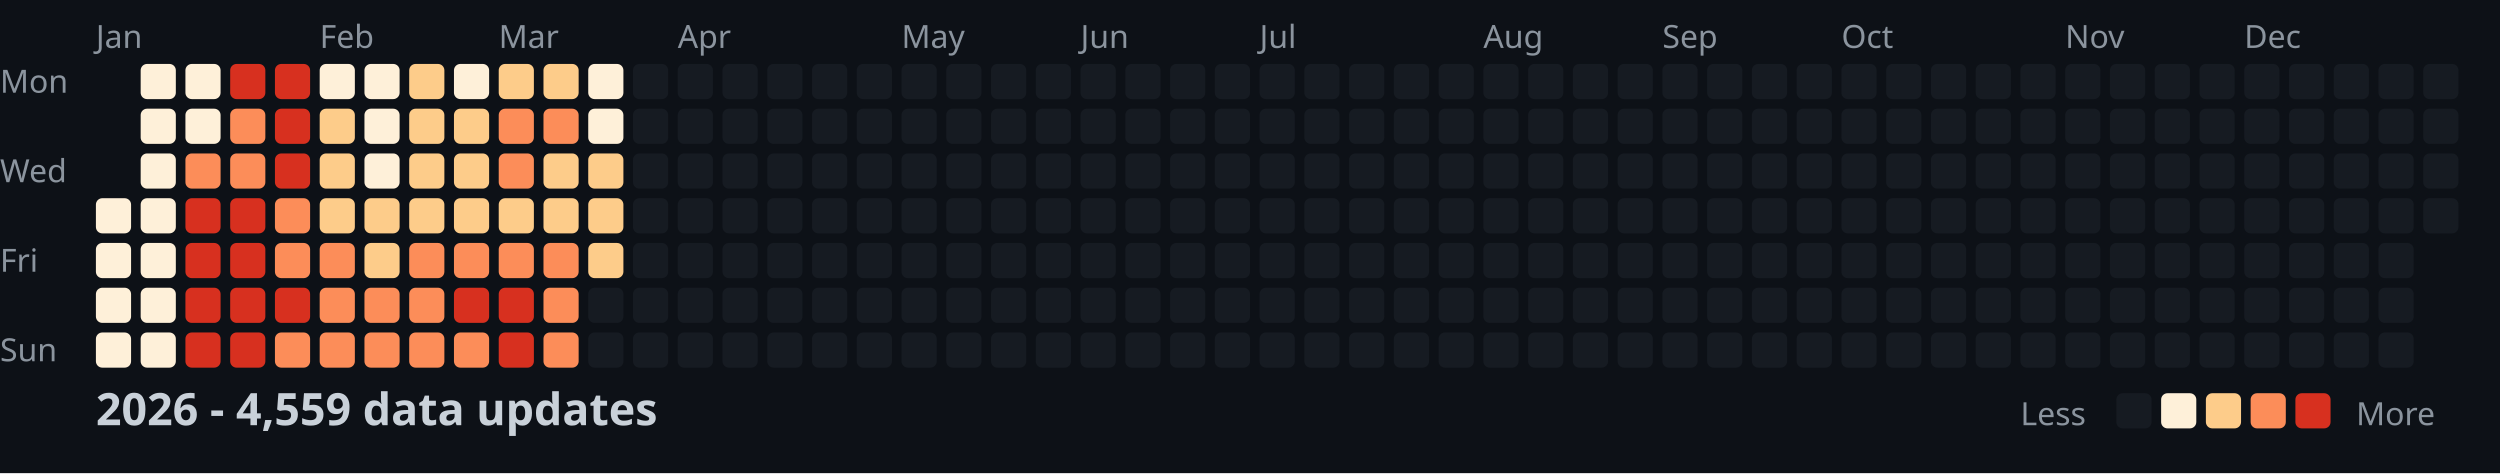
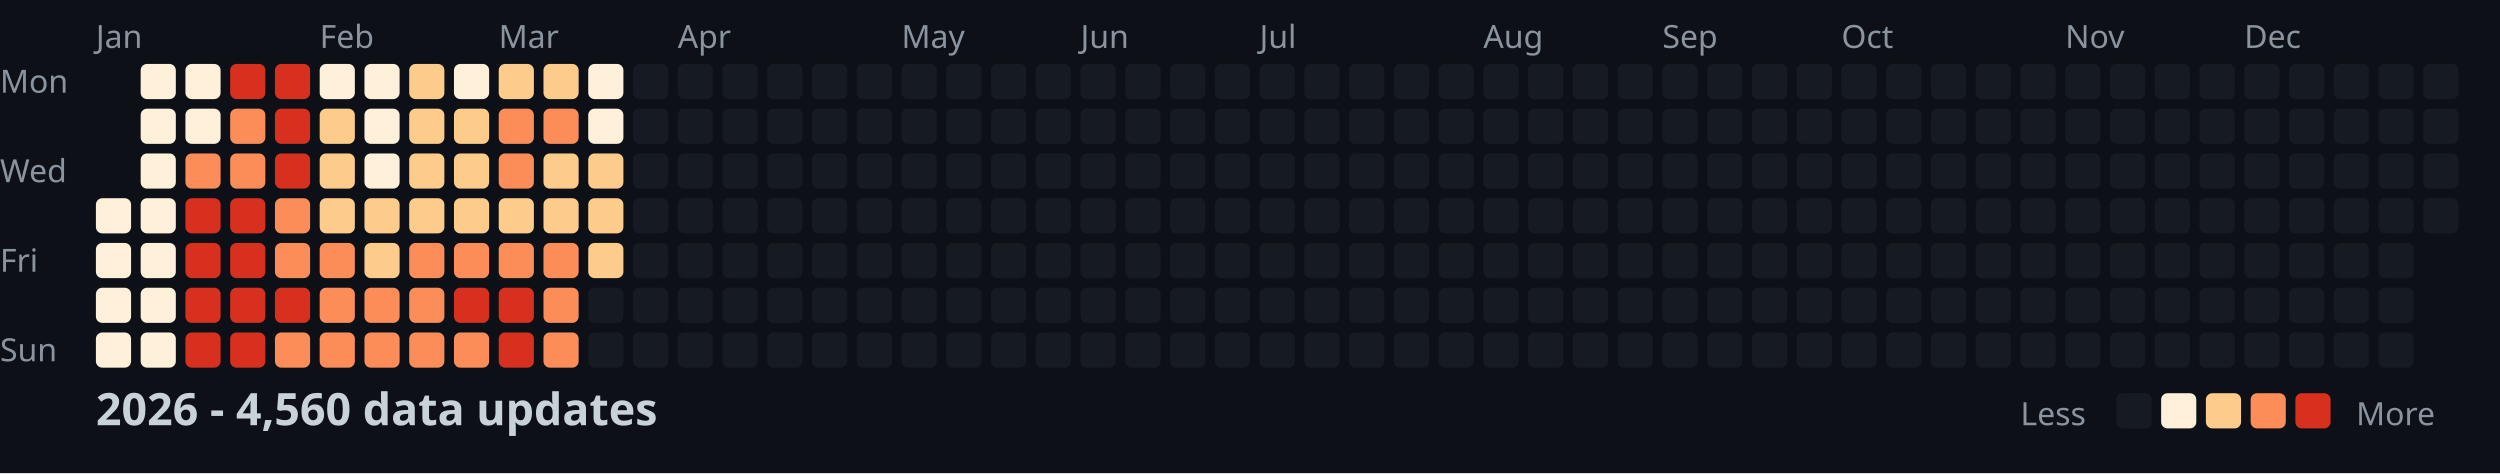
<svg xmlns="http://www.w3.org/2000/svg" width="782" height="148">
  <style>
    .month { font: 10px sans-serif; fill: #8b949e; }
    .day { font: 10px sans-serif; fill: #8b949e; }
    .title { font: bold 14px sans-serif; fill: #c9d1d9; }
    .legend { font: 10px sans-serif; fill: #8b949e; }
  </style>
  <rect width="100%" height="100%" fill="#0d1117" />
  <text x="0" y="29" class="day">Mon</text>
  <text x="0" y="57" class="day">Wed</text>
  <text x="0" y="85" class="day">Fri</text>
  <text x="0" y="113" class="day">Sun</text>
  <text x="30" y="15" class="month">Jan</text>
  <text x="100" y="15" class="month">Feb</text>
  <text x="156" y="15" class="month">Mar</text>
  <text x="212" y="15" class="month">Apr</text>
  <text x="282" y="15" class="month">May</text>
  <text x="338" y="15" class="month">Jun</text>
  <text x="394" y="15" class="month">Jul</text>
  <text x="464" y="15" class="month">Aug</text>
  <text x="520" y="15" class="month">Sep</text>
  <text x="576" y="15" class="month">Oct</text>
  <text x="646" y="15" class="month">Nov</text>
  <text x="702" y="15" class="month">Dec</text>
  <rect x="30" y="62" width="11" height="11" fill="#fef0d9" rx="2" />
  <rect x="30" y="76" width="11" height="11" fill="#fef0d9" rx="2" />
  <rect x="30" y="90" width="11" height="11" fill="#fef0d9" rx="2" />
  <rect x="30" y="104" width="11" height="11" fill="#fef0d9" rx="2" />
  <rect x="44" y="20" width="11" height="11" fill="#fef0d9" rx="2" />
  <rect x="44" y="34" width="11" height="11" fill="#fef0d9" rx="2" />
  <rect x="44" y="48" width="11" height="11" fill="#fef0d9" rx="2" />
  <rect x="44" y="62" width="11" height="11" fill="#fef0d9" rx="2" />
  <rect x="44" y="76" width="11" height="11" fill="#fef0d9" rx="2" />
  <rect x="44" y="90" width="11" height="11" fill="#fef0d9" rx="2" />
  <rect x="44" y="104" width="11" height="11" fill="#fef0d9" rx="2" />
  <rect x="58" y="20" width="11" height="11" fill="#fef0d9" rx="2" />
  <rect x="58" y="34" width="11" height="11" fill="#fef0d9" rx="2" />
  <rect x="58" y="48" width="11" height="11" fill="#fc8d59" rx="2" />
  <rect x="58" y="62" width="11" height="11" fill="#d7301f" rx="2" />
  <rect x="58" y="76" width="11" height="11" fill="#d7301f" rx="2" />
  <rect x="58" y="90" width="11" height="11" fill="#d7301f" rx="2" />
  <rect x="58" y="104" width="11" height="11" fill="#d7301f" rx="2" />
  <rect x="72" y="20" width="11" height="11" fill="#d7301f" rx="2" />
  <rect x="72" y="34" width="11" height="11" fill="#fc8d59" rx="2" />
  <rect x="72" y="48" width="11" height="11" fill="#fc8d59" rx="2" />
  <rect x="72" y="62" width="11" height="11" fill="#d7301f" rx="2" />
  <rect x="72" y="76" width="11" height="11" fill="#d7301f" rx="2" />
  <rect x="72" y="90" width="11" height="11" fill="#d7301f" rx="2" />
  <rect x="72" y="104" width="11" height="11" fill="#d7301f" rx="2" />
  <rect x="86" y="20" width="11" height="11" fill="#d7301f" rx="2" />
  <rect x="86" y="34" width="11" height="11" fill="#d7301f" rx="2" />
  <rect x="86" y="48" width="11" height="11" fill="#d7301f" rx="2" />
  <rect x="86" y="62" width="11" height="11" fill="#fc8d59" rx="2" />
  <rect x="86" y="76" width="11" height="11" fill="#fc8d59" rx="2" />
  <rect x="86" y="90" width="11" height="11" fill="#d7301f" rx="2" />
  <rect x="86" y="104" width="11" height="11" fill="#fc8d59" rx="2" />
  <rect x="100" y="20" width="11" height="11" fill="#fef0d9" rx="2" />
  <rect x="100" y="34" width="11" height="11" fill="#fdcc8a" rx="2" />
  <rect x="100" y="48" width="11" height="11" fill="#fdcc8a" rx="2" />
  <rect x="100" y="62" width="11" height="11" fill="#fdcc8a" rx="2" />
  <rect x="100" y="76" width="11" height="11" fill="#fc8d59" rx="2" />
  <rect x="100" y="90" width="11" height="11" fill="#fc8d59" rx="2" />
  <rect x="100" y="104" width="11" height="11" fill="#fc8d59" rx="2" />
  <rect x="114" y="20" width="11" height="11" fill="#fef0d9" rx="2" />
  <rect x="114" y="34" width="11" height="11" fill="#fef0d9" rx="2" />
  <rect x="114" y="48" width="11" height="11" fill="#fef0d9" rx="2" />
  <rect x="114" y="62" width="11" height="11" fill="#fdcc8a" rx="2" />
  <rect x="114" y="76" width="11" height="11" fill="#fdcc8a" rx="2" />
  <rect x="114" y="90" width="11" height="11" fill="#fc8d59" rx="2" />
  <rect x="114" y="104" width="11" height="11" fill="#fc8d59" rx="2" />
  <rect x="128" y="20" width="11" height="11" fill="#fdcc8a" rx="2" />
  <rect x="128" y="34" width="11" height="11" fill="#fdcc8a" rx="2" />
  <rect x="128" y="48" width="11" height="11" fill="#fdcc8a" rx="2" />
  <rect x="128" y="62" width="11" height="11" fill="#fdcc8a" rx="2" />
  <rect x="128" y="76" width="11" height="11" fill="#fc8d59" rx="2" />
  <rect x="128" y="90" width="11" height="11" fill="#fc8d59" rx="2" />
  <rect x="128" y="104" width="11" height="11" fill="#fc8d59" rx="2" />
  <rect x="142" y="20" width="11" height="11" fill="#fef0d9" rx="2" />
  <rect x="142" y="34" width="11" height="11" fill="#fdcc8a" rx="2" />
  <rect x="142" y="48" width="11" height="11" fill="#fdcc8a" rx="2" />
  <rect x="142" y="62" width="11" height="11" fill="#fdcc8a" rx="2" />
  <rect x="142" y="76" width="11" height="11" fill="#fc8d59" rx="2" />
  <rect x="142" y="90" width="11" height="11" fill="#d7301f" rx="2" />
  <rect x="142" y="104" width="11" height="11" fill="#fc8d59" rx="2" />
  <rect x="156" y="20" width="11" height="11" fill="#fdcc8a" rx="2" />
  <rect x="156" y="34" width="11" height="11" fill="#fc8d59" rx="2" />
  <rect x="156" y="48" width="11" height="11" fill="#fc8d59" rx="2" />
  <rect x="156" y="62" width="11" height="11" fill="#fdcc8a" rx="2" />
  <rect x="156" y="76" width="11" height="11" fill="#fc8d59" rx="2" />
  <rect x="156" y="90" width="11" height="11" fill="#d7301f" rx="2" />
  <rect x="156" y="104" width="11" height="11" fill="#d7301f" rx="2" />
  <rect x="170" y="20" width="11" height="11" fill="#fdcc8a" rx="2" />
  <rect x="170" y="34" width="11" height="11" fill="#fc8d59" rx="2" />
  <rect x="170" y="48" width="11" height="11" fill="#fdcc8a" rx="2" />
  <rect x="170" y="62" width="11" height="11" fill="#fdcc8a" rx="2" />
  <rect x="170" y="76" width="11" height="11" fill="#fc8d59" rx="2" />
  <rect x="170" y="90" width="11" height="11" fill="#fc8d59" rx="2" />
  <rect x="170" y="104" width="11" height="11" fill="#fc8d59" rx="2" />
  <rect x="184" y="20" width="11" height="11" fill="#fef0d9" rx="2" />
  <rect x="184" y="34" width="11" height="11" fill="#fef0d9" rx="2" />
  <rect x="184" y="48" width="11" height="11" fill="#fdcc8a" rx="2" />
  <rect x="184" y="62" width="11" height="11" fill="#fdcc8a" rx="2" />
  <rect x="184" y="76" width="11" height="11" fill="#fdcc8a" rx="2" />
  <rect x="184" y="90" width="11" height="11" fill="#161b22" rx="2" />
  <rect x="184" y="104" width="11" height="11" fill="#161b22" rx="2" />
  <rect x="198" y="20" width="11" height="11" fill="#161b22" rx="2" />
  <rect x="198" y="34" width="11" height="11" fill="#161b22" rx="2" />
  <rect x="198" y="48" width="11" height="11" fill="#161b22" rx="2" />
  <rect x="198" y="62" width="11" height="11" fill="#161b22" rx="2" />
  <rect x="198" y="76" width="11" height="11" fill="#161b22" rx="2" />
  <rect x="198" y="90" width="11" height="11" fill="#161b22" rx="2" />
  <rect x="198" y="104" width="11" height="11" fill="#161b22" rx="2" />
  <rect x="212" y="20" width="11" height="11" fill="#161b22" rx="2" />
  <rect x="212" y="34" width="11" height="11" fill="#161b22" rx="2" />
  <rect x="212" y="48" width="11" height="11" fill="#161b22" rx="2" />
  <rect x="212" y="62" width="11" height="11" fill="#161b22" rx="2" />
  <rect x="212" y="76" width="11" height="11" fill="#161b22" rx="2" />
  <rect x="212" y="90" width="11" height="11" fill="#161b22" rx="2" />
  <rect x="212" y="104" width="11" height="11" fill="#161b22" rx="2" />
  <rect x="226" y="20" width="11" height="11" fill="#161b22" rx="2" />
  <rect x="226" y="34" width="11" height="11" fill="#161b22" rx="2" />
  <rect x="226" y="48" width="11" height="11" fill="#161b22" rx="2" />
  <rect x="226" y="62" width="11" height="11" fill="#161b22" rx="2" />
  <rect x="226" y="76" width="11" height="11" fill="#161b22" rx="2" />
  <rect x="226" y="90" width="11" height="11" fill="#161b22" rx="2" />
  <rect x="226" y="104" width="11" height="11" fill="#161b22" rx="2" />
  <rect x="240" y="20" width="11" height="11" fill="#161b22" rx="2" />
  <rect x="240" y="34" width="11" height="11" fill="#161b22" rx="2" />
  <rect x="240" y="48" width="11" height="11" fill="#161b22" rx="2" />
  <rect x="240" y="62" width="11" height="11" fill="#161b22" rx="2" />
  <rect x="240" y="76" width="11" height="11" fill="#161b22" rx="2" />
  <rect x="240" y="90" width="11" height="11" fill="#161b22" rx="2" />
  <rect x="240" y="104" width="11" height="11" fill="#161b22" rx="2" />
  <rect x="254" y="20" width="11" height="11" fill="#161b22" rx="2" />
  <rect x="254" y="34" width="11" height="11" fill="#161b22" rx="2" />
  <rect x="254" y="48" width="11" height="11" fill="#161b22" rx="2" />
  <rect x="254" y="62" width="11" height="11" fill="#161b22" rx="2" />
  <rect x="254" y="76" width="11" height="11" fill="#161b22" rx="2" />
  <rect x="254" y="90" width="11" height="11" fill="#161b22" rx="2" />
  <rect x="254" y="104" width="11" height="11" fill="#161b22" rx="2" />
  <rect x="268" y="20" width="11" height="11" fill="#161b22" rx="2" />
  <rect x="268" y="34" width="11" height="11" fill="#161b22" rx="2" />
  <rect x="268" y="48" width="11" height="11" fill="#161b22" rx="2" />
  <rect x="268" y="62" width="11" height="11" fill="#161b22" rx="2" />
  <rect x="268" y="76" width="11" height="11" fill="#161b22" rx="2" />
  <rect x="268" y="90" width="11" height="11" fill="#161b22" rx="2" />
  <rect x="268" y="104" width="11" height="11" fill="#161b22" rx="2" />
  <rect x="282" y="20" width="11" height="11" fill="#161b22" rx="2" />
  <rect x="282" y="34" width="11" height="11" fill="#161b22" rx="2" />
  <rect x="282" y="48" width="11" height="11" fill="#161b22" rx="2" />
  <rect x="282" y="62" width="11" height="11" fill="#161b22" rx="2" />
  <rect x="282" y="76" width="11" height="11" fill="#161b22" rx="2" />
  <rect x="282" y="90" width="11" height="11" fill="#161b22" rx="2" />
  <rect x="282" y="104" width="11" height="11" fill="#161b22" rx="2" />
  <rect x="296" y="20" width="11" height="11" fill="#161b22" rx="2" />
  <rect x="296" y="34" width="11" height="11" fill="#161b22" rx="2" />
  <rect x="296" y="48" width="11" height="11" fill="#161b22" rx="2" />
  <rect x="296" y="62" width="11" height="11" fill="#161b22" rx="2" />
  <rect x="296" y="76" width="11" height="11" fill="#161b22" rx="2" />
  <rect x="296" y="90" width="11" height="11" fill="#161b22" rx="2" />
  <rect x="296" y="104" width="11" height="11" fill="#161b22" rx="2" />
  <rect x="310" y="20" width="11" height="11" fill="#161b22" rx="2" />
  <rect x="310" y="34" width="11" height="11" fill="#161b22" rx="2" />
  <rect x="310" y="48" width="11" height="11" fill="#161b22" rx="2" />
  <rect x="310" y="62" width="11" height="11" fill="#161b22" rx="2" />
  <rect x="310" y="76" width="11" height="11" fill="#161b22" rx="2" />
  <rect x="310" y="90" width="11" height="11" fill="#161b22" rx="2" />
  <rect x="310" y="104" width="11" height="11" fill="#161b22" rx="2" />
  <rect x="324" y="20" width="11" height="11" fill="#161b22" rx="2" />
  <rect x="324" y="34" width="11" height="11" fill="#161b22" rx="2" />
  <rect x="324" y="48" width="11" height="11" fill="#161b22" rx="2" />
  <rect x="324" y="62" width="11" height="11" fill="#161b22" rx="2" />
  <rect x="324" y="76" width="11" height="11" fill="#161b22" rx="2" />
  <rect x="324" y="90" width="11" height="11" fill="#161b22" rx="2" />
  <rect x="324" y="104" width="11" height="11" fill="#161b22" rx="2" />
  <rect x="338" y="20" width="11" height="11" fill="#161b22" rx="2" />
  <rect x="338" y="34" width="11" height="11" fill="#161b22" rx="2" />
  <rect x="338" y="48" width="11" height="11" fill="#161b22" rx="2" />
  <rect x="338" y="62" width="11" height="11" fill="#161b22" rx="2" />
  <rect x="338" y="76" width="11" height="11" fill="#161b22" rx="2" />
  <rect x="338" y="90" width="11" height="11" fill="#161b22" rx="2" />
  <rect x="338" y="104" width="11" height="11" fill="#161b22" rx="2" />
  <rect x="352" y="20" width="11" height="11" fill="#161b22" rx="2" />
  <rect x="352" y="34" width="11" height="11" fill="#161b22" rx="2" />
  <rect x="352" y="48" width="11" height="11" fill="#161b22" rx="2" />
  <rect x="352" y="62" width="11" height="11" fill="#161b22" rx="2" />
  <rect x="352" y="76" width="11" height="11" fill="#161b22" rx="2" />
  <rect x="352" y="90" width="11" height="11" fill="#161b22" rx="2" />
  <rect x="352" y="104" width="11" height="11" fill="#161b22" rx="2" />
  <rect x="366" y="20" width="11" height="11" fill="#161b22" rx="2" />
  <rect x="366" y="34" width="11" height="11" fill="#161b22" rx="2" />
  <rect x="366" y="48" width="11" height="11" fill="#161b22" rx="2" />
  <rect x="366" y="62" width="11" height="11" fill="#161b22" rx="2" />
  <rect x="366" y="76" width="11" height="11" fill="#161b22" rx="2" />
  <rect x="366" y="90" width="11" height="11" fill="#161b22" rx="2" />
  <rect x="366" y="104" width="11" height="11" fill="#161b22" rx="2" />
  <rect x="380" y="20" width="11" height="11" fill="#161b22" rx="2" />
  <rect x="380" y="34" width="11" height="11" fill="#161b22" rx="2" />
  <rect x="380" y="48" width="11" height="11" fill="#161b22" rx="2" />
  <rect x="380" y="62" width="11" height="11" fill="#161b22" rx="2" />
  <rect x="380" y="76" width="11" height="11" fill="#161b22" rx="2" />
  <rect x="380" y="90" width="11" height="11" fill="#161b22" rx="2" />
  <rect x="380" y="104" width="11" height="11" fill="#161b22" rx="2" />
  <rect x="394" y="20" width="11" height="11" fill="#161b22" rx="2" />
  <rect x="394" y="34" width="11" height="11" fill="#161b22" rx="2" />
  <rect x="394" y="48" width="11" height="11" fill="#161b22" rx="2" />
  <rect x="394" y="62" width="11" height="11" fill="#161b22" rx="2" />
  <rect x="394" y="76" width="11" height="11" fill="#161b22" rx="2" />
  <rect x="394" y="90" width="11" height="11" fill="#161b22" rx="2" />
  <rect x="394" y="104" width="11" height="11" fill="#161b22" rx="2" />
  <rect x="408" y="20" width="11" height="11" fill="#161b22" rx="2" />
  <rect x="408" y="34" width="11" height="11" fill="#161b22" rx="2" />
  <rect x="408" y="48" width="11" height="11" fill="#161b22" rx="2" />
  <rect x="408" y="62" width="11" height="11" fill="#161b22" rx="2" />
  <rect x="408" y="76" width="11" height="11" fill="#161b22" rx="2" />
  <rect x="408" y="90" width="11" height="11" fill="#161b22" rx="2" />
  <rect x="408" y="104" width="11" height="11" fill="#161b22" rx="2" />
  <rect x="422" y="20" width="11" height="11" fill="#161b22" rx="2" />
  <rect x="422" y="34" width="11" height="11" fill="#161b22" rx="2" />
  <rect x="422" y="48" width="11" height="11" fill="#161b22" rx="2" />
  <rect x="422" y="62" width="11" height="11" fill="#161b22" rx="2" />
  <rect x="422" y="76" width="11" height="11" fill="#161b22" rx="2" />
  <rect x="422" y="90" width="11" height="11" fill="#161b22" rx="2" />
  <rect x="422" y="104" width="11" height="11" fill="#161b22" rx="2" />
  <rect x="436" y="20" width="11" height="11" fill="#161b22" rx="2" />
  <rect x="436" y="34" width="11" height="11" fill="#161b22" rx="2" />
  <rect x="436" y="48" width="11" height="11" fill="#161b22" rx="2" />
  <rect x="436" y="62" width="11" height="11" fill="#161b22" rx="2" />
  <rect x="436" y="76" width="11" height="11" fill="#161b22" rx="2" />
  <rect x="436" y="90" width="11" height="11" fill="#161b22" rx="2" />
  <rect x="436" y="104" width="11" height="11" fill="#161b22" rx="2" />
  <rect x="450" y="20" width="11" height="11" fill="#161b22" rx="2" />
  <rect x="450" y="34" width="11" height="11" fill="#161b22" rx="2" />
  <rect x="450" y="48" width="11" height="11" fill="#161b22" rx="2" />
  <rect x="450" y="62" width="11" height="11" fill="#161b22" rx="2" />
  <rect x="450" y="76" width="11" height="11" fill="#161b22" rx="2" />
  <rect x="450" y="90" width="11" height="11" fill="#161b22" rx="2" />
  <rect x="450" y="104" width="11" height="11" fill="#161b22" rx="2" />
  <rect x="464" y="20" width="11" height="11" fill="#161b22" rx="2" />
  <rect x="464" y="34" width="11" height="11" fill="#161b22" rx="2" />
  <rect x="464" y="48" width="11" height="11" fill="#161b22" rx="2" />
  <rect x="464" y="62" width="11" height="11" fill="#161b22" rx="2" />
  <rect x="464" y="76" width="11" height="11" fill="#161b22" rx="2" />
  <rect x="464" y="90" width="11" height="11" fill="#161b22" rx="2" />
  <rect x="464" y="104" width="11" height="11" fill="#161b22" rx="2" />
  <rect x="478" y="20" width="11" height="11" fill="#161b22" rx="2" />
  <rect x="478" y="34" width="11" height="11" fill="#161b22" rx="2" />
  <rect x="478" y="48" width="11" height="11" fill="#161b22" rx="2" />
  <rect x="478" y="62" width="11" height="11" fill="#161b22" rx="2" />
  <rect x="478" y="76" width="11" height="11" fill="#161b22" rx="2" />
  <rect x="478" y="90" width="11" height="11" fill="#161b22" rx="2" />
  <rect x="478" y="104" width="11" height="11" fill="#161b22" rx="2" />
  <rect x="492" y="20" width="11" height="11" fill="#161b22" rx="2" />
  <rect x="492" y="34" width="11" height="11" fill="#161b22" rx="2" />
  <rect x="492" y="48" width="11" height="11" fill="#161b22" rx="2" />
  <rect x="492" y="62" width="11" height="11" fill="#161b22" rx="2" />
  <rect x="492" y="76" width="11" height="11" fill="#161b22" rx="2" />
  <rect x="492" y="90" width="11" height="11" fill="#161b22" rx="2" />
  <rect x="492" y="104" width="11" height="11" fill="#161b22" rx="2" />
  <rect x="506" y="20" width="11" height="11" fill="#161b22" rx="2" />
  <rect x="506" y="34" width="11" height="11" fill="#161b22" rx="2" />
  <rect x="506" y="48" width="11" height="11" fill="#161b22" rx="2" />
  <rect x="506" y="62" width="11" height="11" fill="#161b22" rx="2" />
  <rect x="506" y="76" width="11" height="11" fill="#161b22" rx="2" />
  <rect x="506" y="90" width="11" height="11" fill="#161b22" rx="2" />
  <rect x="506" y="104" width="11" height="11" fill="#161b22" rx="2" />
  <rect x="520" y="20" width="11" height="11" fill="#161b22" rx="2" />
  <rect x="520" y="34" width="11" height="11" fill="#161b22" rx="2" />
  <rect x="520" y="48" width="11" height="11" fill="#161b22" rx="2" />
  <rect x="520" y="62" width="11" height="11" fill="#161b22" rx="2" />
  <rect x="520" y="76" width="11" height="11" fill="#161b22" rx="2" />
  <rect x="520" y="90" width="11" height="11" fill="#161b22" rx="2" />
  <rect x="520" y="104" width="11" height="11" fill="#161b22" rx="2" />
  <rect x="534" y="20" width="11" height="11" fill="#161b22" rx="2" />
  <rect x="534" y="34" width="11" height="11" fill="#161b22" rx="2" />
  <rect x="534" y="48" width="11" height="11" fill="#161b22" rx="2" />
  <rect x="534" y="62" width="11" height="11" fill="#161b22" rx="2" />
  <rect x="534" y="76" width="11" height="11" fill="#161b22" rx="2" />
  <rect x="534" y="90" width="11" height="11" fill="#161b22" rx="2" />
  <rect x="534" y="104" width="11" height="11" fill="#161b22" rx="2" />
  <rect x="548" y="20" width="11" height="11" fill="#161b22" rx="2" />
  <rect x="548" y="34" width="11" height="11" fill="#161b22" rx="2" />
  <rect x="548" y="48" width="11" height="11" fill="#161b22" rx="2" />
  <rect x="548" y="62" width="11" height="11" fill="#161b22" rx="2" />
  <rect x="548" y="76" width="11" height="11" fill="#161b22" rx="2" />
  <rect x="548" y="90" width="11" height="11" fill="#161b22" rx="2" />
  <rect x="548" y="104" width="11" height="11" fill="#161b22" rx="2" />
  <rect x="562" y="20" width="11" height="11" fill="#161b22" rx="2" />
  <rect x="562" y="34" width="11" height="11" fill="#161b22" rx="2" />
  <rect x="562" y="48" width="11" height="11" fill="#161b22" rx="2" />
  <rect x="562" y="62" width="11" height="11" fill="#161b22" rx="2" />
  <rect x="562" y="76" width="11" height="11" fill="#161b22" rx="2" />
  <rect x="562" y="90" width="11" height="11" fill="#161b22" rx="2" />
  <rect x="562" y="104" width="11" height="11" fill="#161b22" rx="2" />
  <rect x="576" y="20" width="11" height="11" fill="#161b22" rx="2" />
  <rect x="576" y="34" width="11" height="11" fill="#161b22" rx="2" />
  <rect x="576" y="48" width="11" height="11" fill="#161b22" rx="2" />
  <rect x="576" y="62" width="11" height="11" fill="#161b22" rx="2" />
  <rect x="576" y="76" width="11" height="11" fill="#161b22" rx="2" />
  <rect x="576" y="90" width="11" height="11" fill="#161b22" rx="2" />
  <rect x="576" y="104" width="11" height="11" fill="#161b22" rx="2" />
  <rect x="590" y="20" width="11" height="11" fill="#161b22" rx="2" />
  <rect x="590" y="34" width="11" height="11" fill="#161b22" rx="2" />
  <rect x="590" y="48" width="11" height="11" fill="#161b22" rx="2" />
  <rect x="590" y="62" width="11" height="11" fill="#161b22" rx="2" />
  <rect x="590" y="76" width="11" height="11" fill="#161b22" rx="2" />
  <rect x="590" y="90" width="11" height="11" fill="#161b22" rx="2" />
  <rect x="590" y="104" width="11" height="11" fill="#161b22" rx="2" />
  <rect x="604" y="20" width="11" height="11" fill="#161b22" rx="2" />
  <rect x="604" y="34" width="11" height="11" fill="#161b22" rx="2" />
  <rect x="604" y="48" width="11" height="11" fill="#161b22" rx="2" />
  <rect x="604" y="62" width="11" height="11" fill="#161b22" rx="2" />
  <rect x="604" y="76" width="11" height="11" fill="#161b22" rx="2" />
  <rect x="604" y="90" width="11" height="11" fill="#161b22" rx="2" />
  <rect x="604" y="104" width="11" height="11" fill="#161b22" rx="2" />
  <rect x="618" y="20" width="11" height="11" fill="#161b22" rx="2" />
  <rect x="618" y="34" width="11" height="11" fill="#161b22" rx="2" />
  <rect x="618" y="48" width="11" height="11" fill="#161b22" rx="2" />
  <rect x="618" y="62" width="11" height="11" fill="#161b22" rx="2" />
  <rect x="618" y="76" width="11" height="11" fill="#161b22" rx="2" />
  <rect x="618" y="90" width="11" height="11" fill="#161b22" rx="2" />
  <rect x="618" y="104" width="11" height="11" fill="#161b22" rx="2" />
  <rect x="632" y="20" width="11" height="11" fill="#161b22" rx="2" />
  <rect x="632" y="34" width="11" height="11" fill="#161b22" rx="2" />
  <rect x="632" y="48" width="11" height="11" fill="#161b22" rx="2" />
  <rect x="632" y="62" width="11" height="11" fill="#161b22" rx="2" />
  <rect x="632" y="76" width="11" height="11" fill="#161b22" rx="2" />
  <rect x="632" y="90" width="11" height="11" fill="#161b22" rx="2" />
  <rect x="632" y="104" width="11" height="11" fill="#161b22" rx="2" />
  <rect x="646" y="20" width="11" height="11" fill="#161b22" rx="2" />
  <rect x="646" y="34" width="11" height="11" fill="#161b22" rx="2" />
  <rect x="646" y="48" width="11" height="11" fill="#161b22" rx="2" />
  <rect x="646" y="62" width="11" height="11" fill="#161b22" rx="2" />
  <rect x="646" y="76" width="11" height="11" fill="#161b22" rx="2" />
  <rect x="646" y="90" width="11" height="11" fill="#161b22" rx="2" />
  <rect x="646" y="104" width="11" height="11" fill="#161b22" rx="2" />
  <rect x="660" y="20" width="11" height="11" fill="#161b22" rx="2" />
  <rect x="660" y="34" width="11" height="11" fill="#161b22" rx="2" />
  <rect x="660" y="48" width="11" height="11" fill="#161b22" rx="2" />
  <rect x="660" y="62" width="11" height="11" fill="#161b22" rx="2" />
  <rect x="660" y="76" width="11" height="11" fill="#161b22" rx="2" />
  <rect x="660" y="90" width="11" height="11" fill="#161b22" rx="2" />
  <rect x="660" y="104" width="11" height="11" fill="#161b22" rx="2" />
  <rect x="674" y="20" width="11" height="11" fill="#161b22" rx="2" />
  <rect x="674" y="34" width="11" height="11" fill="#161b22" rx="2" />
  <rect x="674" y="48" width="11" height="11" fill="#161b22" rx="2" />
  <rect x="674" y="62" width="11" height="11" fill="#161b22" rx="2" />
  <rect x="674" y="76" width="11" height="11" fill="#161b22" rx="2" />
  <rect x="674" y="90" width="11" height="11" fill="#161b22" rx="2" />
  <rect x="674" y="104" width="11" height="11" fill="#161b22" rx="2" />
  <rect x="688" y="20" width="11" height="11" fill="#161b22" rx="2" />
  <rect x="688" y="34" width="11" height="11" fill="#161b22" rx="2" />
  <rect x="688" y="48" width="11" height="11" fill="#161b22" rx="2" />
  <rect x="688" y="62" width="11" height="11" fill="#161b22" rx="2" />
  <rect x="688" y="76" width="11" height="11" fill="#161b22" rx="2" />
  <rect x="688" y="90" width="11" height="11" fill="#161b22" rx="2" />
  <rect x="688" y="104" width="11" height="11" fill="#161b22" rx="2" />
  <rect x="702" y="20" width="11" height="11" fill="#161b22" rx="2" />
  <rect x="702" y="34" width="11" height="11" fill="#161b22" rx="2" />
  <rect x="702" y="48" width="11" height="11" fill="#161b22" rx="2" />
  <rect x="702" y="62" width="11" height="11" fill="#161b22" rx="2" />
  <rect x="702" y="76" width="11" height="11" fill="#161b22" rx="2" />
  <rect x="702" y="90" width="11" height="11" fill="#161b22" rx="2" />
  <rect x="702" y="104" width="11" height="11" fill="#161b22" rx="2" />
  <rect x="716" y="20" width="11" height="11" fill="#161b22" rx="2" />
  <rect x="716" y="34" width="11" height="11" fill="#161b22" rx="2" />
  <rect x="716" y="48" width="11" height="11" fill="#161b22" rx="2" />
  <rect x="716" y="62" width="11" height="11" fill="#161b22" rx="2" />
  <rect x="716" y="76" width="11" height="11" fill="#161b22" rx="2" />
  <rect x="716" y="90" width="11" height="11" fill="#161b22" rx="2" />
  <rect x="716" y="104" width="11" height="11" fill="#161b22" rx="2" />
  <rect x="730" y="20" width="11" height="11" fill="#161b22" rx="2" />
  <rect x="730" y="34" width="11" height="11" fill="#161b22" rx="2" />
  <rect x="730" y="48" width="11" height="11" fill="#161b22" rx="2" />
  <rect x="730" y="62" width="11" height="11" fill="#161b22" rx="2" />
  <rect x="730" y="76" width="11" height="11" fill="#161b22" rx="2" />
  <rect x="730" y="90" width="11" height="11" fill="#161b22" rx="2" />
  <rect x="730" y="104" width="11" height="11" fill="#161b22" rx="2" />
  <rect x="744" y="20" width="11" height="11" fill="#161b22" rx="2" />
  <rect x="744" y="34" width="11" height="11" fill="#161b22" rx="2" />
  <rect x="744" y="48" width="11" height="11" fill="#161b22" rx="2" />
  <rect x="744" y="62" width="11" height="11" fill="#161b22" rx="2" />
  <rect x="744" y="76" width="11" height="11" fill="#161b22" rx="2" />
  <rect x="744" y="90" width="11" height="11" fill="#161b22" rx="2" />
  <rect x="744" y="104" width="11" height="11" fill="#161b22" rx="2" />
  <rect x="758" y="20" width="11" height="11" fill="#161b22" rx="2" />
  <rect x="758" y="34" width="11" height="11" fill="#161b22" rx="2" />
  <rect x="758" y="48" width="11" height="11" fill="#161b22" rx="2" />
  <rect x="758" y="62" width="11" height="11" fill="#161b22" rx="2" />
-   <text x="30" y="133" class="title">2026 - 4,559 data updates</text>
+   <text x="30" y="133" class="title">2026 - 4,560 data updates</text>
  <text x="632" y="133" class="legend">Less</text>
  <rect x="662" y="123" width="11" height="11" fill="#161b22" rx="2" />
  <rect x="676" y="123" width="11" height="11" fill="#fef0d9" rx="2" />
  <rect x="690" y="123" width="11" height="11" fill="#fdcc8a" rx="2" />
  <rect x="704" y="123" width="11" height="11" fill="#fc8d59" rx="2" />
  <rect x="718" y="123" width="11" height="11" fill="#d7301f" rx="2" />
  <text x="737" y="133" class="legend">More</text>
</svg>
